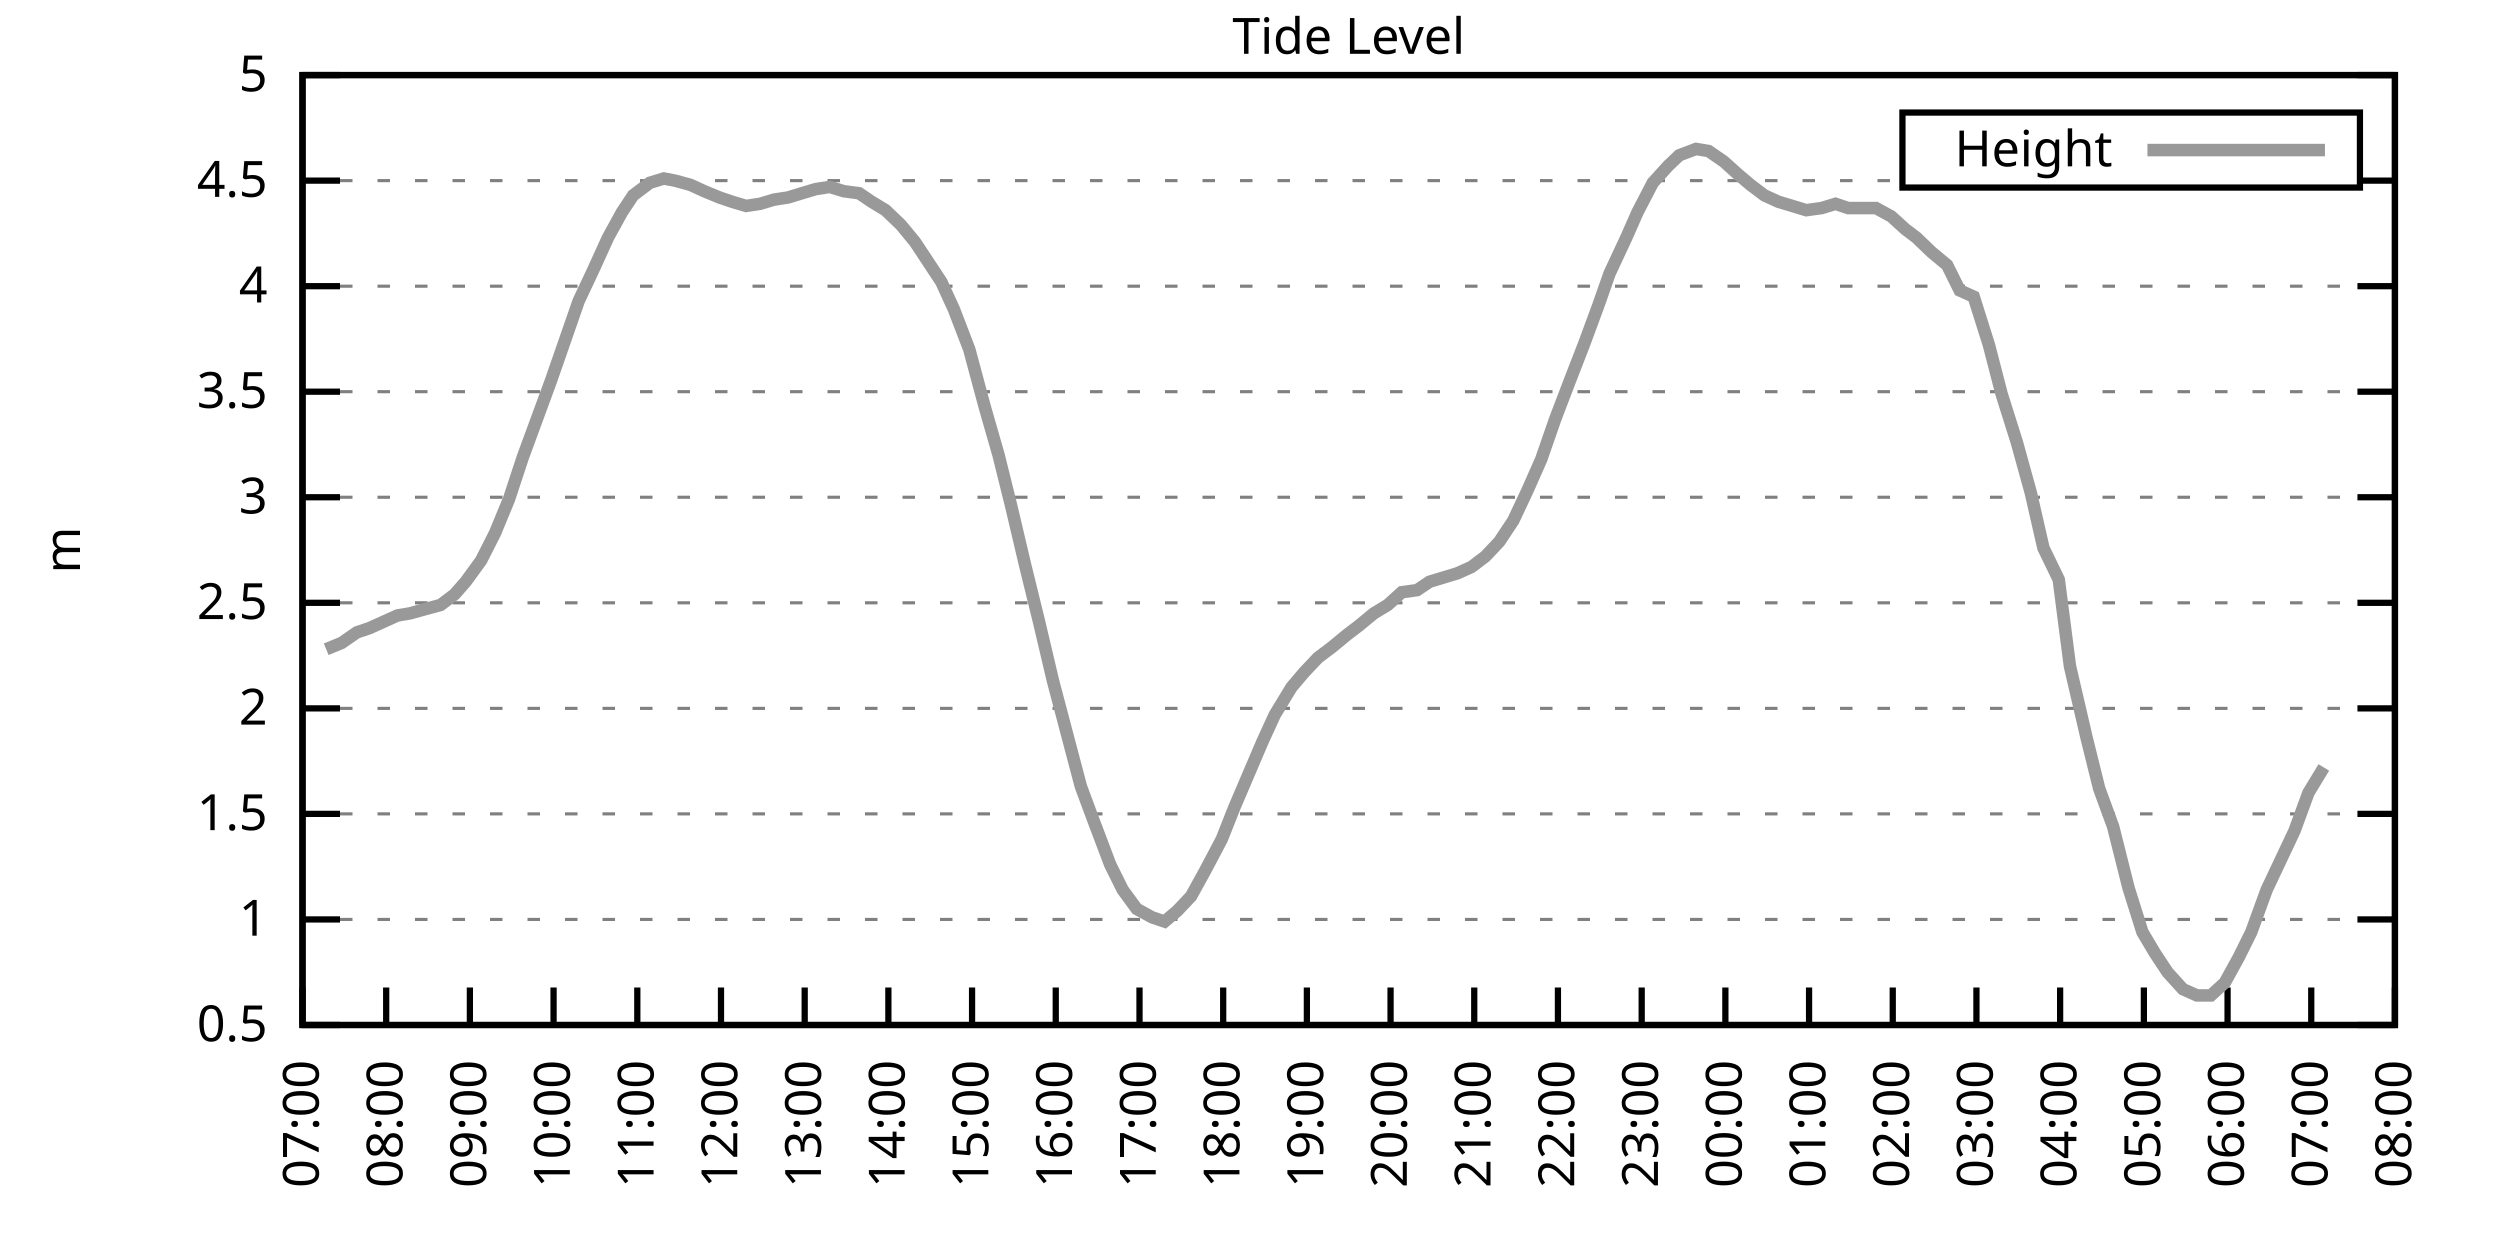
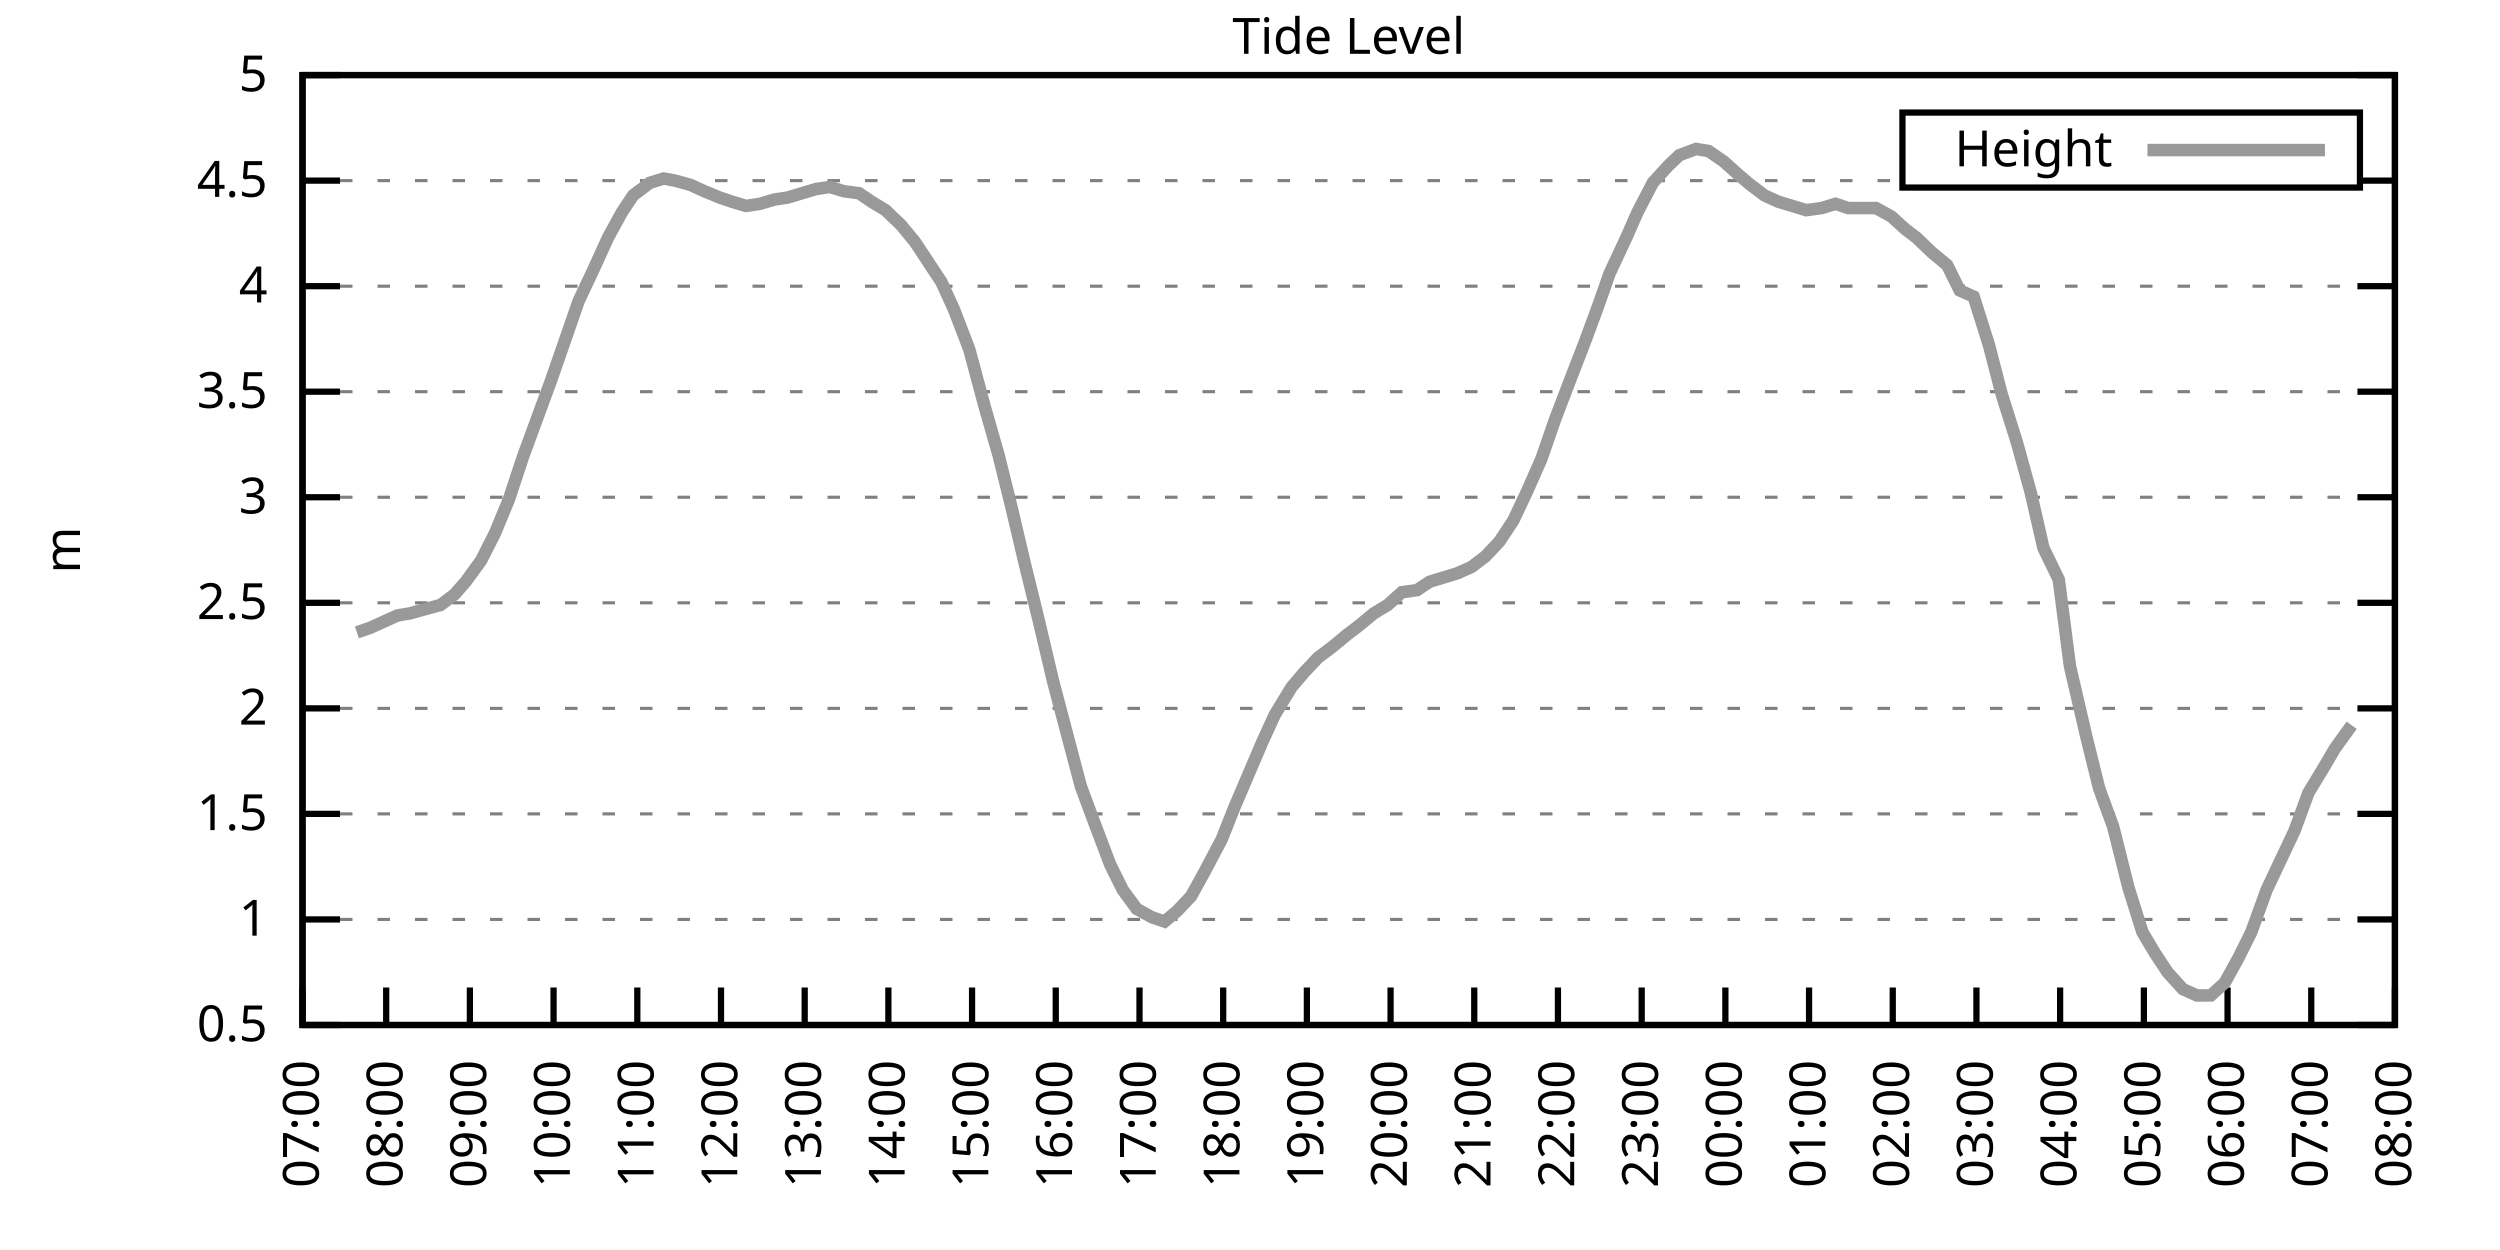
<svg xmlns="http://www.w3.org/2000/svg" xmlns:xlink="http://www.w3.org/1999/xlink" width="400" height="200" viewBox="0 0 400 200">
  <g id="gnuplot_canvas">
    <rect x="0" y="0" width="400" height="200" fill="none" />
    <defs>
      <circle id="gpDot" r="0.5" stroke-width="0.5" stroke="currentColor" />
      <path id="gpPt0" stroke-width="0.333" stroke="currentColor" d="M-1,0 h2 M0,-1 v2" />
      <path id="gpPt1" stroke-width="0.333" stroke="currentColor" d="M-1,-1 L1,1 M1,-1 L-1,1" />
      <path id="gpPt2" stroke-width="0.333" stroke="currentColor" d="M-1,0 L1,0 M0,-1 L0,1 M-1,-1 L1,1 M-1,1 L1,-1" />
      <rect id="gpPt3" stroke-width="0.333" stroke="currentColor" x="-1" y="-1" width="2" height="2" />
      <rect id="gpPt4" stroke-width="0.333" stroke="currentColor" fill="currentColor" x="-1" y="-1" width="2" height="2" />
      <circle id="gpPt5" stroke-width="0.333" stroke="currentColor" cx="0" cy="0" r="1" />
      <use xlink:href="#gpPt5" id="gpPt6" fill="currentColor" stroke="none" />
      <path id="gpPt7" stroke-width="0.333" stroke="currentColor" d="M0,-1.33 L-1.33,0.67 L1.33,0.67 z" />
      <use xlink:href="#gpPt7" id="gpPt8" fill="currentColor" stroke="none" />
      <use xlink:href="#gpPt7" id="gpPt9" stroke="currentColor" transform="rotate(180)" />
      <use xlink:href="#gpPt9" id="gpPt10" fill="currentColor" stroke="none" />
      <use xlink:href="#gpPt3" id="gpPt11" stroke="currentColor" transform="rotate(45)" />
      <use xlink:href="#gpPt11" id="gpPt12" fill="currentColor" stroke="none" />
      <path id="gpPt13" stroke-width="0.333" stroke="currentColor" d="M0,1.330 L1.265,0.411 L0.782,-1.067 L-0.782,-1.076 L-1.265,0.411 z" />
      <use xlink:href="#gpPt13" id="gpPt14" fill="currentColor" stroke="none" />
      <filter id="textbox" filterUnits="objectBoundingBox" x="0" y="0" height="1" width="1">
        <feFlood flood-color="white" flood-opacity="1" result="bgnd" />
        <feComposite in="SourceGraphic" in2="bgnd" operator="atop" />
      </filter>
      <filter id="greybox" filterUnits="objectBoundingBox" x="0" y="0" height="1" width="1">
        <feFlood flood-color="lightgrey" flood-opacity="1" result="grey" />
        <feComposite in="SourceGraphic" in2="grey" operator="atop" />
      </filter>
    </defs>
    <g fill="none" color="white" stroke="currentColor" stroke-width="1.00" stroke-linecap="butt" stroke-linejoin="miter">
</g>
    <g fill="none" color="black" stroke="currentColor" stroke-width="1.00" stroke-linecap="butt" stroke-linejoin="miter">
      <g stroke="none" shape-rendering="crispEdges">
        <polygon fill="rgb(255, 255, 255)" points="48.40,164.00 383.18,164.00 383.18,12.02 48.40,12.02 " />
      </g>
    </g>
    <g fill="none" color="black" stroke="currentColor" stroke-width="1.00" stroke-linecap="butt" stroke-linejoin="miter">
</g>
    <g fill="none" color="black" stroke="black" stroke-width="0.50" stroke-linecap="butt" stroke-linejoin="miter">
</g>
    <g fill="none" color="gray" stroke="currentColor" stroke-width="0.50" stroke-linecap="butt" stroke-linejoin="miter">
      <path stroke="gray" stroke-dasharray="2,4" class="gridline" d="M48.40,164.00 L383.19,164.00  " />
    </g>
    <g fill="none" color="gray" stroke="gray" stroke-width="1.00" stroke-linecap="butt" stroke-linejoin="miter">
</g>
    <g fill="none" color="black" stroke="currentColor" stroke-width="1.00" stroke-linecap="butt" stroke-linejoin="miter">
      <path stroke="black" d="M48.40,164.00 L54.40,164.00 M383.19,164.00 L377.19,164.00  " />
      <g transform="translate(42.80,166.60)" stroke="none" fill="black" font-family="Sans" font-size="8.00" text-anchor="end">
        <text>
          <tspan font-family="Sans"> 0.5</tspan>
        </text>
      </g>
    </g>
    <g fill="none" color="black" stroke="currentColor" stroke-width="1.00" stroke-linecap="butt" stroke-linejoin="miter">
</g>
    <g fill="none" color="black" stroke="black" stroke-width="0.50" stroke-linecap="butt" stroke-linejoin="miter">
</g>
    <g fill="none" color="gray" stroke="currentColor" stroke-width="0.50" stroke-linecap="butt" stroke-linejoin="miter">
      <path stroke="gray" stroke-dasharray="2,4" class="gridline" d="M48.40,147.11 L383.19,147.11  " />
    </g>
    <g fill="none" color="gray" stroke="gray" stroke-width="1.00" stroke-linecap="butt" stroke-linejoin="miter">
</g>
    <g fill="none" color="black" stroke="currentColor" stroke-width="1.00" stroke-linecap="butt" stroke-linejoin="miter">
      <path stroke="black" d="M48.40,147.11 L54.40,147.11 M383.19,147.11 L377.19,147.11  " />
      <g transform="translate(42.80,149.71)" stroke="none" fill="black" font-family="Sans" font-size="8.00" text-anchor="end">
        <text>
          <tspan font-family="Sans"> 1</tspan>
        </text>
      </g>
    </g>
    <g fill="none" color="black" stroke="currentColor" stroke-width="1.00" stroke-linecap="butt" stroke-linejoin="miter">
</g>
    <g fill="none" color="black" stroke="black" stroke-width="0.50" stroke-linecap="butt" stroke-linejoin="miter">
</g>
    <g fill="none" color="gray" stroke="currentColor" stroke-width="0.50" stroke-linecap="butt" stroke-linejoin="miter">
      <path stroke="gray" stroke-dasharray="2,4" class="gridline" d="M48.40,130.22 L383.19,130.22  " />
    </g>
    <g fill="none" color="gray" stroke="gray" stroke-width="1.00" stroke-linecap="butt" stroke-linejoin="miter">
</g>
    <g fill="none" color="black" stroke="currentColor" stroke-width="1.00" stroke-linecap="butt" stroke-linejoin="miter">
      <path stroke="black" d="M48.40,130.22 L54.40,130.22 M383.19,130.22 L377.19,130.22  " />
      <g transform="translate(42.80,132.82)" stroke="none" fill="black" font-family="Sans" font-size="8.00" text-anchor="end">
        <text>
          <tspan font-family="Sans"> 1.5</tspan>
        </text>
      </g>
    </g>
    <g fill="none" color="black" stroke="currentColor" stroke-width="1.00" stroke-linecap="butt" stroke-linejoin="miter">
</g>
    <g fill="none" color="black" stroke="black" stroke-width="0.50" stroke-linecap="butt" stroke-linejoin="miter">
</g>
    <g fill="none" color="gray" stroke="currentColor" stroke-width="0.50" stroke-linecap="butt" stroke-linejoin="miter">
      <path stroke="gray" stroke-dasharray="2,4" class="gridline" d="M48.40,113.34 L383.19,113.34  " />
    </g>
    <g fill="none" color="gray" stroke="gray" stroke-width="1.00" stroke-linecap="butt" stroke-linejoin="miter">
</g>
    <g fill="none" color="black" stroke="currentColor" stroke-width="1.00" stroke-linecap="butt" stroke-linejoin="miter">
      <path stroke="black" d="M48.40,113.34 L54.40,113.34 M383.19,113.34 L377.19,113.34  " />
      <g transform="translate(42.80,115.94)" stroke="none" fill="black" font-family="Sans" font-size="8.00" text-anchor="end">
        <text>
          <tspan font-family="Sans"> 2</tspan>
        </text>
      </g>
    </g>
    <g fill="none" color="black" stroke="currentColor" stroke-width="1.00" stroke-linecap="butt" stroke-linejoin="miter">
</g>
    <g fill="none" color="black" stroke="black" stroke-width="0.50" stroke-linecap="butt" stroke-linejoin="miter">
</g>
    <g fill="none" color="gray" stroke="currentColor" stroke-width="0.50" stroke-linecap="butt" stroke-linejoin="miter">
      <path stroke="gray" stroke-dasharray="2,4" class="gridline" d="M48.40,96.45 L383.19,96.45  " />
    </g>
    <g fill="none" color="gray" stroke="gray" stroke-width="1.00" stroke-linecap="butt" stroke-linejoin="miter">
</g>
    <g fill="none" color="black" stroke="currentColor" stroke-width="1.00" stroke-linecap="butt" stroke-linejoin="miter">
      <path stroke="black" d="M48.40,96.45 L54.40,96.45 M383.19,96.45 L377.19,96.45  " />
      <g transform="translate(42.80,99.05)" stroke="none" fill="black" font-family="Sans" font-size="8.00" text-anchor="end">
        <text>
          <tspan font-family="Sans"> 2.5</tspan>
        </text>
      </g>
    </g>
    <g fill="none" color="black" stroke="currentColor" stroke-width="1.00" stroke-linecap="butt" stroke-linejoin="miter">
</g>
    <g fill="none" color="black" stroke="black" stroke-width="0.50" stroke-linecap="butt" stroke-linejoin="miter">
</g>
    <g fill="none" color="gray" stroke="currentColor" stroke-width="0.50" stroke-linecap="butt" stroke-linejoin="miter">
      <path stroke="gray" stroke-dasharray="2,4" class="gridline" d="M48.40,79.56 L383.19,79.56  " />
    </g>
    <g fill="none" color="gray" stroke="gray" stroke-width="1.00" stroke-linecap="butt" stroke-linejoin="miter">
</g>
    <g fill="none" color="black" stroke="currentColor" stroke-width="1.00" stroke-linecap="butt" stroke-linejoin="miter">
      <path stroke="black" d="M48.40,79.56 L54.40,79.56 M383.19,79.56 L377.19,79.56  " />
      <g transform="translate(42.80,82.16)" stroke="none" fill="black" font-family="Sans" font-size="8.00" text-anchor="end">
        <text>
          <tspan font-family="Sans"> 3</tspan>
        </text>
      </g>
    </g>
    <g fill="none" color="black" stroke="currentColor" stroke-width="1.00" stroke-linecap="butt" stroke-linejoin="miter">
</g>
    <g fill="none" color="black" stroke="black" stroke-width="0.50" stroke-linecap="butt" stroke-linejoin="miter">
</g>
    <g fill="none" color="gray" stroke="currentColor" stroke-width="0.50" stroke-linecap="butt" stroke-linejoin="miter">
      <path stroke="gray" stroke-dasharray="2,4" class="gridline" d="M48.40,62.67 L383.19,62.67  " />
    </g>
    <g fill="none" color="gray" stroke="gray" stroke-width="1.00" stroke-linecap="butt" stroke-linejoin="miter">
</g>
    <g fill="none" color="black" stroke="currentColor" stroke-width="1.00" stroke-linecap="butt" stroke-linejoin="miter">
      <path stroke="black" d="M48.40,62.67 L54.40,62.67 M383.19,62.67 L377.19,62.67  " />
      <g transform="translate(42.80,65.27)" stroke="none" fill="black" font-family="Sans" font-size="8.00" text-anchor="end">
        <text>
          <tspan font-family="Sans"> 3.5</tspan>
        </text>
      </g>
    </g>
    <g fill="none" color="black" stroke="currentColor" stroke-width="1.00" stroke-linecap="butt" stroke-linejoin="miter">
</g>
    <g fill="none" color="black" stroke="black" stroke-width="0.50" stroke-linecap="butt" stroke-linejoin="miter">
</g>
    <g fill="none" color="gray" stroke="currentColor" stroke-width="0.50" stroke-linecap="butt" stroke-linejoin="miter">
      <path stroke="gray" stroke-dasharray="2,4" class="gridline" d="M48.40,45.79 L383.19,45.79  " />
    </g>
    <g fill="none" color="gray" stroke="gray" stroke-width="1.00" stroke-linecap="butt" stroke-linejoin="miter">
</g>
    <g fill="none" color="black" stroke="currentColor" stroke-width="1.00" stroke-linecap="butt" stroke-linejoin="miter">
      <path stroke="black" d="M48.40,45.79 L54.40,45.79 M383.19,45.79 L377.19,45.79  " />
      <g transform="translate(42.80,48.39)" stroke="none" fill="black" font-family="Sans" font-size="8.00" text-anchor="end">
        <text>
          <tspan font-family="Sans"> 4</tspan>
        </text>
      </g>
    </g>
    <g fill="none" color="black" stroke="currentColor" stroke-width="1.00" stroke-linecap="butt" stroke-linejoin="miter">
</g>
    <g fill="none" color="black" stroke="black" stroke-width="0.50" stroke-linecap="butt" stroke-linejoin="miter">
</g>
    <g fill="none" color="gray" stroke="currentColor" stroke-width="0.50" stroke-linecap="butt" stroke-linejoin="miter">
      <path stroke="gray" stroke-dasharray="2,4" class="gridline" d="M48.40,28.90 L304.39,28.90 M377.59,28.90 L383.19,28.90  " />
    </g>
    <g fill="none" color="gray" stroke="gray" stroke-width="1.00" stroke-linecap="butt" stroke-linejoin="miter">
</g>
    <g fill="none" color="black" stroke="currentColor" stroke-width="1.00" stroke-linecap="butt" stroke-linejoin="miter">
      <path stroke="black" d="M48.40,28.90 L54.40,28.90 M383.19,28.90 L377.19,28.90  " />
      <g transform="translate(42.80,31.50)" stroke="none" fill="black" font-family="Sans" font-size="8.00" text-anchor="end">
        <text>
          <tspan font-family="Sans"> 4.5</tspan>
        </text>
      </g>
    </g>
    <g fill="none" color="black" stroke="currentColor" stroke-width="1.00" stroke-linecap="butt" stroke-linejoin="miter">
</g>
    <g fill="none" color="black" stroke="black" stroke-width="0.50" stroke-linecap="butt" stroke-linejoin="miter">
</g>
    <g fill="none" color="gray" stroke="currentColor" stroke-width="0.50" stroke-linecap="butt" stroke-linejoin="miter">
      <path stroke="gray" stroke-dasharray="2,4" class="gridline" d="M48.40,12.01 L383.19,12.01  " />
    </g>
    <g fill="none" color="gray" stroke="gray" stroke-width="1.00" stroke-linecap="butt" stroke-linejoin="miter">
</g>
    <g fill="none" color="black" stroke="currentColor" stroke-width="1.00" stroke-linecap="butt" stroke-linejoin="miter">
      <path stroke="black" d="M48.40,12.01 L54.40,12.01 M383.19,12.01 L377.19,12.01  " />
      <g transform="translate(42.80,14.61)" stroke="none" fill="black" font-family="Sans" font-size="8.00" text-anchor="end">
        <text>
          <tspan font-family="Sans"> 5</tspan>
        </text>
      </g>
    </g>
    <g fill="none" color="black" stroke="currentColor" stroke-width="1.00" stroke-linecap="butt" stroke-linejoin="miter">
      <path stroke="black" d="M48.40,164.00 L48.40,158.00  " />
      <g transform="translate(51.00,169.60) rotate(270.00)" stroke="none" fill="black" font-family="Sans" font-size="8.00" text-anchor="end">
        <text>
          <tspan font-family="Sans">07:00</tspan>
        </text>
      </g>
    </g>
    <g fill="none" color="black" stroke="currentColor" stroke-width="1.00" stroke-linecap="butt" stroke-linejoin="miter">
      <path stroke="black" d="M61.79,164.00 L61.79,158.00  " />
      <g transform="translate(64.39,169.60) rotate(270.00)" stroke="none" fill="black" font-family="Sans" font-size="8.00" text-anchor="end">
        <text>
          <tspan font-family="Sans">08:00</tspan>
        </text>
      </g>
    </g>
    <g fill="none" color="black" stroke="currentColor" stroke-width="1.00" stroke-linecap="butt" stroke-linejoin="miter">
      <path stroke="black" d="M75.18,164.00 L75.18,158.00  " />
      <g transform="translate(77.78,169.60) rotate(270.00)" stroke="none" fill="black" font-family="Sans" font-size="8.00" text-anchor="end">
        <text>
          <tspan font-family="Sans">09:00</tspan>
        </text>
      </g>
    </g>
    <g fill="none" color="black" stroke="currentColor" stroke-width="1.00" stroke-linecap="butt" stroke-linejoin="miter">
      <path stroke="black" d="M88.57,164.00 L88.57,158.00  " />
      <g transform="translate(91.17,169.60) rotate(270.00)" stroke="none" fill="black" font-family="Sans" font-size="8.00" text-anchor="end">
        <text>
          <tspan font-family="Sans">10:00</tspan>
        </text>
      </g>
    </g>
    <g fill="none" color="black" stroke="currentColor" stroke-width="1.00" stroke-linecap="butt" stroke-linejoin="miter">
      <path stroke="black" d="M101.97,164.00 L101.97,158.00  " />
      <g transform="translate(104.57,169.60) rotate(270.00)" stroke="none" fill="black" font-family="Sans" font-size="8.00" text-anchor="end">
        <text>
          <tspan font-family="Sans">11:00</tspan>
        </text>
      </g>
    </g>
    <g fill="none" color="black" stroke="currentColor" stroke-width="1.00" stroke-linecap="butt" stroke-linejoin="miter">
      <path stroke="black" d="M115.36,164.00 L115.36,158.00  " />
      <g transform="translate(117.96,169.60) rotate(270.00)" stroke="none" fill="black" font-family="Sans" font-size="8.00" text-anchor="end">
        <text>
          <tspan font-family="Sans">12:00</tspan>
        </text>
      </g>
    </g>
    <g fill="none" color="black" stroke="currentColor" stroke-width="1.00" stroke-linecap="butt" stroke-linejoin="miter">
      <path stroke="black" d="M128.75,164.00 L128.75,158.00  " />
      <g transform="translate(131.35,169.60) rotate(270.00)" stroke="none" fill="black" font-family="Sans" font-size="8.00" text-anchor="end">
        <text>
          <tspan font-family="Sans">13:00</tspan>
        </text>
      </g>
    </g>
    <g fill="none" color="black" stroke="currentColor" stroke-width="1.00" stroke-linecap="butt" stroke-linejoin="miter">
      <path stroke="black" d="M142.14,164.00 L142.14,158.00  " />
      <g transform="translate(144.74,169.60) rotate(270.00)" stroke="none" fill="black" font-family="Sans" font-size="8.00" text-anchor="end">
        <text>
          <tspan font-family="Sans">14:00</tspan>
        </text>
      </g>
    </g>
    <g fill="none" color="black" stroke="currentColor" stroke-width="1.00" stroke-linecap="butt" stroke-linejoin="miter">
      <path stroke="black" d="M155.53,164.00 L155.53,158.00  " />
      <g transform="translate(158.13,169.60) rotate(270.00)" stroke="none" fill="black" font-family="Sans" font-size="8.00" text-anchor="end">
        <text>
          <tspan font-family="Sans">15:00</tspan>
        </text>
      </g>
    </g>
    <g fill="none" color="black" stroke="currentColor" stroke-width="1.00" stroke-linecap="butt" stroke-linejoin="miter">
      <path stroke="black" d="M168.92,164.00 L168.92,158.00  " />
      <g transform="translate(171.52,169.60) rotate(270.00)" stroke="none" fill="black" font-family="Sans" font-size="8.00" text-anchor="end">
        <text>
          <tspan font-family="Sans">16:00</tspan>
        </text>
      </g>
    </g>
    <g fill="none" color="black" stroke="currentColor" stroke-width="1.00" stroke-linecap="butt" stroke-linejoin="miter">
      <path stroke="black" d="M182.32,164.00 L182.32,158.00  " />
      <g transform="translate(184.92,169.60) rotate(270.00)" stroke="none" fill="black" font-family="Sans" font-size="8.00" text-anchor="end">
        <text>
          <tspan font-family="Sans">17:00</tspan>
        </text>
      </g>
    </g>
    <g fill="none" color="black" stroke="currentColor" stroke-width="1.00" stroke-linecap="butt" stroke-linejoin="miter">
      <path stroke="black" d="M195.71,164.00 L195.71,158.00  " />
      <g transform="translate(198.31,169.60) rotate(270.00)" stroke="none" fill="black" font-family="Sans" font-size="8.00" text-anchor="end">
        <text>
          <tspan font-family="Sans">18:00</tspan>
        </text>
      </g>
    </g>
    <g fill="none" color="black" stroke="currentColor" stroke-width="1.00" stroke-linecap="butt" stroke-linejoin="miter">
      <path stroke="black" d="M209.10,164.00 L209.10,158.00  " />
      <g transform="translate(211.70,169.60) rotate(270.00)" stroke="none" fill="black" font-family="Sans" font-size="8.00" text-anchor="end">
        <text>
          <tspan font-family="Sans">19:00</tspan>
        </text>
      </g>
    </g>
    <g fill="none" color="black" stroke="currentColor" stroke-width="1.00" stroke-linecap="butt" stroke-linejoin="miter">
      <path stroke="black" d="M222.49,164.00 L222.49,158.00  " />
      <g transform="translate(225.09,169.60) rotate(270.00)" stroke="none" fill="black" font-family="Sans" font-size="8.00" text-anchor="end">
        <text>
          <tspan font-family="Sans">20:00</tspan>
        </text>
      </g>
    </g>
    <g fill="none" color="black" stroke="currentColor" stroke-width="1.00" stroke-linecap="butt" stroke-linejoin="miter">
      <path stroke="black" d="M235.88,164.00 L235.88,158.00  " />
      <g transform="translate(238.48,169.60) rotate(270.00)" stroke="none" fill="black" font-family="Sans" font-size="8.00" text-anchor="end">
        <text>
          <tspan font-family="Sans">21:00</tspan>
        </text>
      </g>
    </g>
    <g fill="none" color="black" stroke="currentColor" stroke-width="1.00" stroke-linecap="butt" stroke-linejoin="miter">
      <path stroke="black" d="M249.27,164.00 L249.27,158.00  " />
      <g transform="translate(251.87,169.60) rotate(270.00)" stroke="none" fill="black" font-family="Sans" font-size="8.00" text-anchor="end">
        <text>
          <tspan font-family="Sans">22:00</tspan>
        </text>
      </g>
    </g>
    <g fill="none" color="black" stroke="currentColor" stroke-width="1.00" stroke-linecap="butt" stroke-linejoin="miter">
      <path stroke="black" d="M262.67,164.00 L262.67,158.00  " />
      <g transform="translate(265.27,169.60) rotate(270.00)" stroke="none" fill="black" font-family="Sans" font-size="8.00" text-anchor="end">
        <text>
          <tspan font-family="Sans">23:00</tspan>
        </text>
      </g>
    </g>
    <g fill="none" color="black" stroke="currentColor" stroke-width="1.00" stroke-linecap="butt" stroke-linejoin="miter">
      <path stroke="black" d="M276.06,164.00 L276.06,158.00  " />
      <g transform="translate(278.66,169.60) rotate(270.00)" stroke="none" fill="black" font-family="Sans" font-size="8.00" text-anchor="end">
        <text>
          <tspan font-family="Sans">00:00</tspan>
        </text>
      </g>
    </g>
    <g fill="none" color="black" stroke="currentColor" stroke-width="1.00" stroke-linecap="butt" stroke-linejoin="miter">
      <path stroke="black" d="M289.45,164.00 L289.45,158.00  " />
      <g transform="translate(292.05,169.60) rotate(270.00)" stroke="none" fill="black" font-family="Sans" font-size="8.00" text-anchor="end">
        <text>
          <tspan font-family="Sans">01:00</tspan>
        </text>
      </g>
    </g>
    <g fill="none" color="black" stroke="currentColor" stroke-width="1.00" stroke-linecap="butt" stroke-linejoin="miter">
      <path stroke="black" d="M302.84,164.00 L302.84,158.00  " />
      <g transform="translate(305.44,169.60) rotate(270.00)" stroke="none" fill="black" font-family="Sans" font-size="8.00" text-anchor="end">
        <text>
          <tspan font-family="Sans">02:00</tspan>
        </text>
      </g>
    </g>
    <g fill="none" color="black" stroke="currentColor" stroke-width="1.00" stroke-linecap="butt" stroke-linejoin="miter">
      <path stroke="black" d="M316.23,164.00 L316.23,158.00  " />
      <g transform="translate(318.83,169.60) rotate(270.00)" stroke="none" fill="black" font-family="Sans" font-size="8.00" text-anchor="end">
        <text>
          <tspan font-family="Sans">03:00</tspan>
        </text>
      </g>
    </g>
    <g fill="none" color="black" stroke="currentColor" stroke-width="1.00" stroke-linecap="butt" stroke-linejoin="miter">
      <path stroke="black" d="M329.62,164.00 L329.62,158.00  " />
      <g transform="translate(332.22,169.60) rotate(270.00)" stroke="none" fill="black" font-family="Sans" font-size="8.00" text-anchor="end">
        <text>
          <tspan font-family="Sans">04:00</tspan>
        </text>
      </g>
    </g>
    <g fill="none" color="black" stroke="currentColor" stroke-width="1.00" stroke-linecap="butt" stroke-linejoin="miter">
      <path stroke="black" d="M343.02,164.00 L343.02,158.00  " />
      <g transform="translate(345.62,169.60) rotate(270.00)" stroke="none" fill="black" font-family="Sans" font-size="8.00" text-anchor="end">
        <text>
          <tspan font-family="Sans">05:00</tspan>
        </text>
      </g>
    </g>
    <g fill="none" color="black" stroke="currentColor" stroke-width="1.00" stroke-linecap="butt" stroke-linejoin="miter">
      <path stroke="black" d="M356.41,164.00 L356.41,158.00  " />
      <g transform="translate(359.01,169.60) rotate(270.00)" stroke="none" fill="black" font-family="Sans" font-size="8.00" text-anchor="end">
        <text>
          <tspan font-family="Sans">06:00</tspan>
        </text>
      </g>
    </g>
    <g fill="none" color="black" stroke="currentColor" stroke-width="1.00" stroke-linecap="butt" stroke-linejoin="miter">
      <path stroke="black" d="M369.80,164.00 L369.80,158.00  " />
      <g transform="translate(372.40,169.60) rotate(270.00)" stroke="none" fill="black" font-family="Sans" font-size="8.00" text-anchor="end">
        <text>
          <tspan font-family="Sans">07:00</tspan>
        </text>
      </g>
    </g>
    <g fill="none" color="black" stroke="currentColor" stroke-width="1.00" stroke-linecap="butt" stroke-linejoin="miter">
      <path stroke="black" d="M383.19,164.00 L383.19,158.00  " />
      <g transform="translate(385.79,169.60) rotate(270.00)" stroke="none" fill="black" font-family="Sans" font-size="8.00" text-anchor="end">
        <text>
          <tspan font-family="Sans">08:00</tspan>
        </text>
      </g>
    </g>
    <g fill="none" color="black" stroke="currentColor" stroke-width="1.00" stroke-linecap="butt" stroke-linejoin="miter">
</g>
    <g fill="none" color="black" stroke="currentColor" stroke-width="1.00" stroke-linecap="butt" stroke-linejoin="miter">
      <path stroke="black" d="M48.40,12.01 L48.40,164.00 L383.19,164.00 L383.19,12.01 L48.40,12.01 Z  " />
    </g>
    <g fill="none" color="black" stroke="currentColor" stroke-width="1.00" stroke-linecap="butt" stroke-linejoin="miter">
</g>
    <g fill="none" color="black" stroke="currentColor" stroke-width="1.00" stroke-linecap="butt" stroke-linejoin="miter">
      <path stroke="black" d="M304.39,30.01 L304.39,18.01 L377.59,18.01 L377.59,30.01 L304.39,30.01 Z  " />
    </g>
    <g id="Tide_level_plot_1">
      <g fill="none" color="white" stroke="black" stroke-width="2.00" stroke-linecap="butt" stroke-linejoin="miter">
</g>
      <g fill="none" color="black" stroke="currentColor" stroke-width="2.00" stroke-linecap="butt" stroke-linejoin="miter">
        <g transform="translate(337.99,26.61)" stroke="none" fill="black" font-family="Sans" font-size="8.00" text-anchor="end">
          <text>
            <tspan font-family="Sans">Height</tspan>
          </text>
        </g>
      </g>
      <g fill="none" color="black" stroke="currentColor" stroke-width="2.00" stroke-linecap="butt" stroke-linejoin="miter">
-         <path stroke="rgb(153, 153, 153)" d="M343.59,24.01 L371.99,24.01 M52.19,103.88 L54.65,102.87 L57.10,101.18 L59.11,100.50 L61.35,99.49 L63.58,98.48   L65.59,98.14 L68.04,97.46 L70.50,96.79 L72.73,95.10 L74.51,93.07 L76.97,89.69 L79.20,85.30 L81.43,79.90   L83.66,73.14 L88.13,60.98 L90.36,54.57 L92.59,48.15 L94.82,43.42 L97.28,38.02 L99.51,33.96 L101.30,31.26   L103.98,29.24 L106.21,28.56 L107.99,28.90 L110.45,29.57 L112.68,30.59 L115.13,31.60 L117.14,32.28 L119.38,32.95   L121.61,32.61 L123.84,31.94 L126.07,31.60 L128.30,30.92 L130.54,30.25 L132.77,29.91 L135.00,30.59 L137.45,30.92   L139.46,32.28 L141.69,33.63 L144.15,35.99 L146.38,38.69 L148.39,41.73 L150.62,45.11 L152.63,49.50 L155.09,55.92   L157.54,65.04 L159.77,72.81 L161.78,80.91 L164.01,90.37 L166.25,99.49 L168.48,108.95 L170.71,117.39 L172.94,125.83   L174.95,131.24 L177.63,138.33 L179.64,142.38 L181.87,145.42 L184.32,146.77 L186.33,147.45 L188.34,145.76 L190.57,143.40   L192.81,139.34 L195.48,134.28 L197.49,129.21 L201.96,118.74 L203.97,114.35 L206.64,109.96 L208.65,107.59 L210.88,105.23   L213.12,103.54 L215.57,101.52 L217.36,100.16 L219.81,98.14 L222.04,96.79 L224.28,94.76 L226.73,94.42 L228.74,93.07   L230.97,92.40 L233.20,91.72 L235.44,90.71 L237.67,89.02 L239.90,86.65 L242.13,83.28 L244.36,78.55 L246.60,73.48   L248.83,67.06 L251.28,60.65 L253.51,54.90 L255.75,48.83 L257.53,43.76 L260.21,38.02 L262.00,33.96 L264.45,29.24   L266.91,26.53 L268.69,24.84 L271.37,23.83 L273.38,24.17 L275.83,25.86 L278.07,27.88 L280.07,29.57 L282.31,31.26   L284.54,32.28 L286.77,32.95 L289.00,33.63 L291.46,33.29 L293.69,32.61 L295.70,33.29 L298.15,33.29 L300.16,33.29   L302.62,34.64 L304.85,36.67 L306.63,38.02 L309.09,40.38 L311.54,42.41 L313.55,46.46 L315.79,47.47 L318.24,55.24   L320.25,63.01 L322.70,70.78 L324.94,78.89 L326.95,87.67 L329.40,92.73 L331.19,106.58 L333.86,118.07 L335.87,126.17   L338.10,132.25 L340.56,142.05 L342.79,149.14 L344.80,152.52 L346.81,155.56 L349.26,158.26 L351.50,159.27 L353.73,159.27   L355.96,157.24 L358.19,153.19 L360.20,149.14 L362.66,142.38 L364.89,137.66 L367.12,132.93 L369.35,126.85 L371.81,122.79    " />
+         <path stroke="rgb(153, 153, 153)" d="M343.59,24.01 L371.99,24.01 M57.10,101.18 L59.11,100.50 L61.35,99.49 L63.58,98.48 L65.59,98.14 L68.04,97.46   L70.50,96.79 L72.73,95.10 L74.51,93.07 L76.97,89.69 L79.20,85.30 L81.43,79.90 L83.66,73.14 L88.13,60.98   L90.36,54.57 L92.59,48.15 L94.82,43.42 L97.28,38.02 L99.51,33.96 L101.30,31.26 L103.98,29.24 L106.21,28.56   L107.99,28.90 L110.45,29.57 L112.68,30.59 L115.13,31.60 L117.14,32.28 L119.38,32.95 L121.61,32.61 L123.84,31.94   L126.07,31.60 L128.30,30.92 L130.54,30.25 L132.77,29.91 L135.00,30.59 L137.45,30.92 L139.46,32.28 L141.69,33.63   L144.15,35.99 L146.38,38.69 L148.39,41.73 L150.62,45.11 L152.63,49.50 L155.09,55.92 L157.54,65.04 L159.77,72.81   L161.78,80.91 L164.01,90.37 L166.25,99.49 L168.48,108.95 L170.71,117.39 L172.94,125.83 L174.95,131.24 L177.63,138.33   L179.64,142.38 L181.87,145.42 L184.32,146.77 L186.33,147.45 L188.34,145.76 L190.57,143.40 L192.81,139.34 L195.48,134.28   L197.49,129.21 L201.96,118.74 L203.97,114.35 L206.64,109.96 L208.65,107.59 L210.88,105.23 L213.12,103.54 L215.57,101.52   L217.36,100.16 L219.81,98.14 L222.04,96.79 L224.28,94.76 L226.73,94.42 L228.74,93.07 L230.97,92.40 L233.20,91.72   L235.44,90.71 L237.67,89.02 L239.90,86.65 L242.13,83.28 L244.36,78.55 L246.60,73.48 L248.83,67.06 L251.28,60.65   L253.51,54.90 L255.75,48.83 L257.53,43.76 L260.21,38.02 L262.00,33.96 L264.45,29.24 L266.91,26.53 L268.69,24.84   L271.37,23.83 L273.38,24.17 L275.83,25.86 L278.07,27.88 L280.07,29.57 L282.31,31.26 L284.54,32.28 L286.77,32.95   L289.00,33.63 L291.46,33.29 L293.69,32.61 L295.70,33.29 L298.15,33.29 L300.16,33.29 L302.62,34.64 L304.85,36.67   L306.63,38.02 L309.09,40.38 L311.54,42.41 L313.55,46.46 L315.79,47.47 L318.24,55.24 L320.25,63.01 L322.70,70.78   L324.94,78.89 L326.95,87.67 L329.40,92.73 L331.19,106.58 L333.86,118.07 L335.87,126.17 L338.10,132.25 L340.56,142.05   L342.79,149.14 L344.80,152.52 L346.81,155.56 L349.26,158.26 L351.50,159.27 L353.73,159.27 L355.96,157.24 L358.19,153.19   L360.20,149.14 L362.66,142.38 L364.89,137.66 L367.12,132.93 L369.35,126.85 L371.81,122.79 L373.59,119.75 L376.27,116.04    " />
      </g>
    </g>
    <g fill="none" color="black" stroke="currentColor" stroke-width="2.00" stroke-linecap="butt" stroke-linejoin="miter">
</g>
    <g fill="none" color="black" stroke="black" stroke-width="1.00" stroke-linecap="butt" stroke-linejoin="miter">
</g>
    <g fill="none" color="black" stroke="currentColor" stroke-width="1.00" stroke-linecap="butt" stroke-linejoin="miter">
      <path stroke="black" d="M48.40,12.01 L48.40,164.00 L383.19,164.00 L383.19,12.01 L48.40,12.01 Z  " />
      <g transform="translate(12.80,88.01) rotate(270.00)" stroke="none" fill="black" font-family="Sans" font-size="8.00" text-anchor="middle">
        <text>
          <tspan font-family="Sans">m</tspan>
        </text>
      </g>
    </g>
    <g fill="none" color="black" stroke="currentColor" stroke-width="1.00" stroke-linecap="butt" stroke-linejoin="miter">
</g>
    <g fill="none" color="black" stroke="currentColor" stroke-width="1.00" stroke-linecap="butt" stroke-linejoin="miter">
      <g transform="translate(215.79,8.61)" stroke="none" fill="black" font-family="Sans" font-size="8.00" text-anchor="middle">
        <text>
          <tspan font-family="Sans">Tide Level</tspan>
        </text>
      </g>
    </g>
    <g fill="none" color="black" stroke="currentColor" stroke-width="1.00" stroke-linecap="butt" stroke-linejoin="miter">
</g>
  </g>
</svg>
